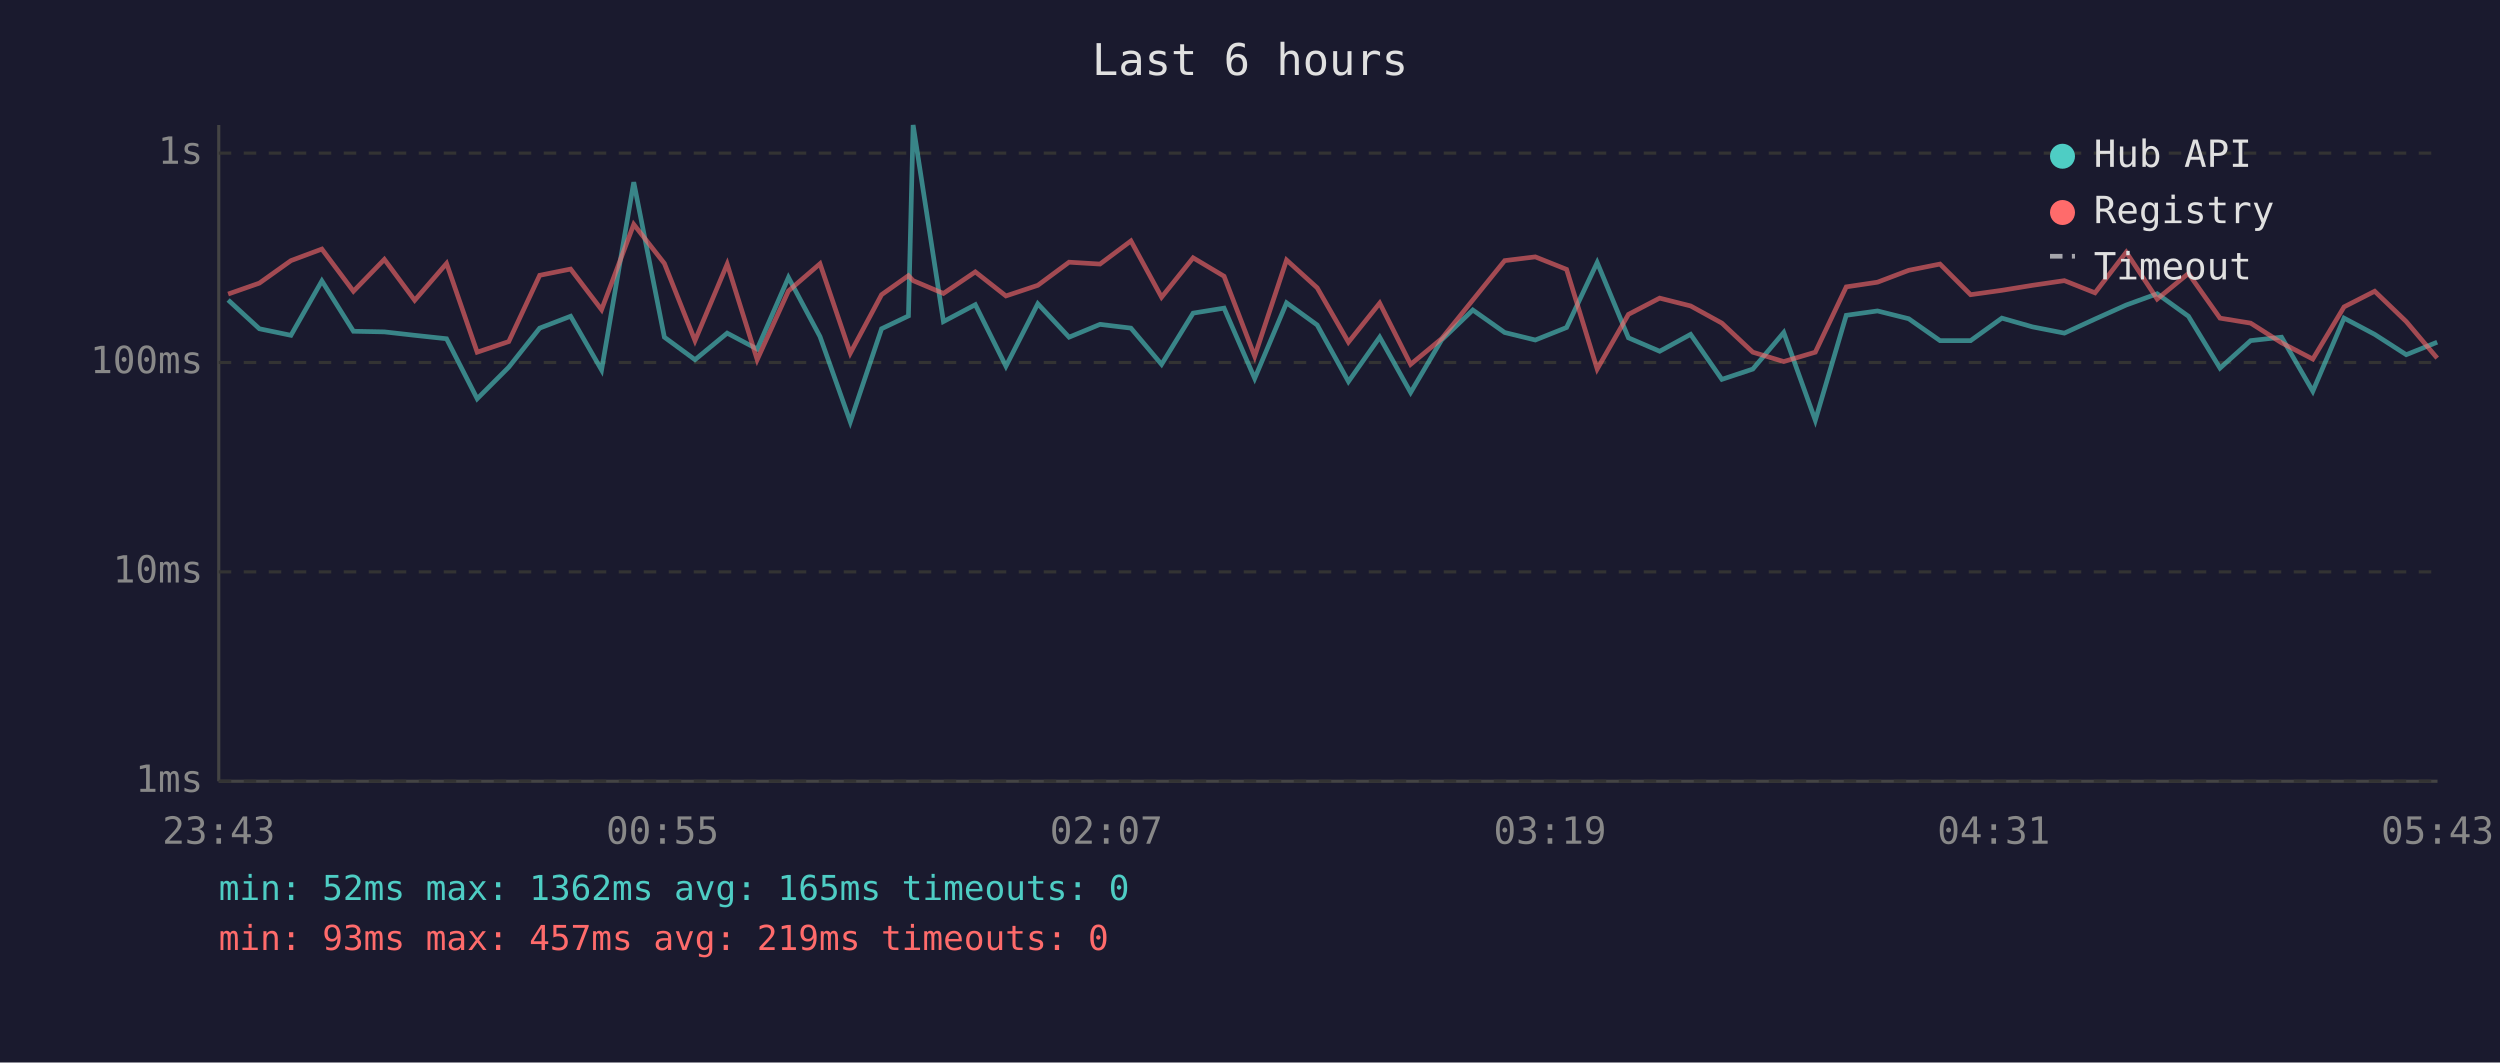
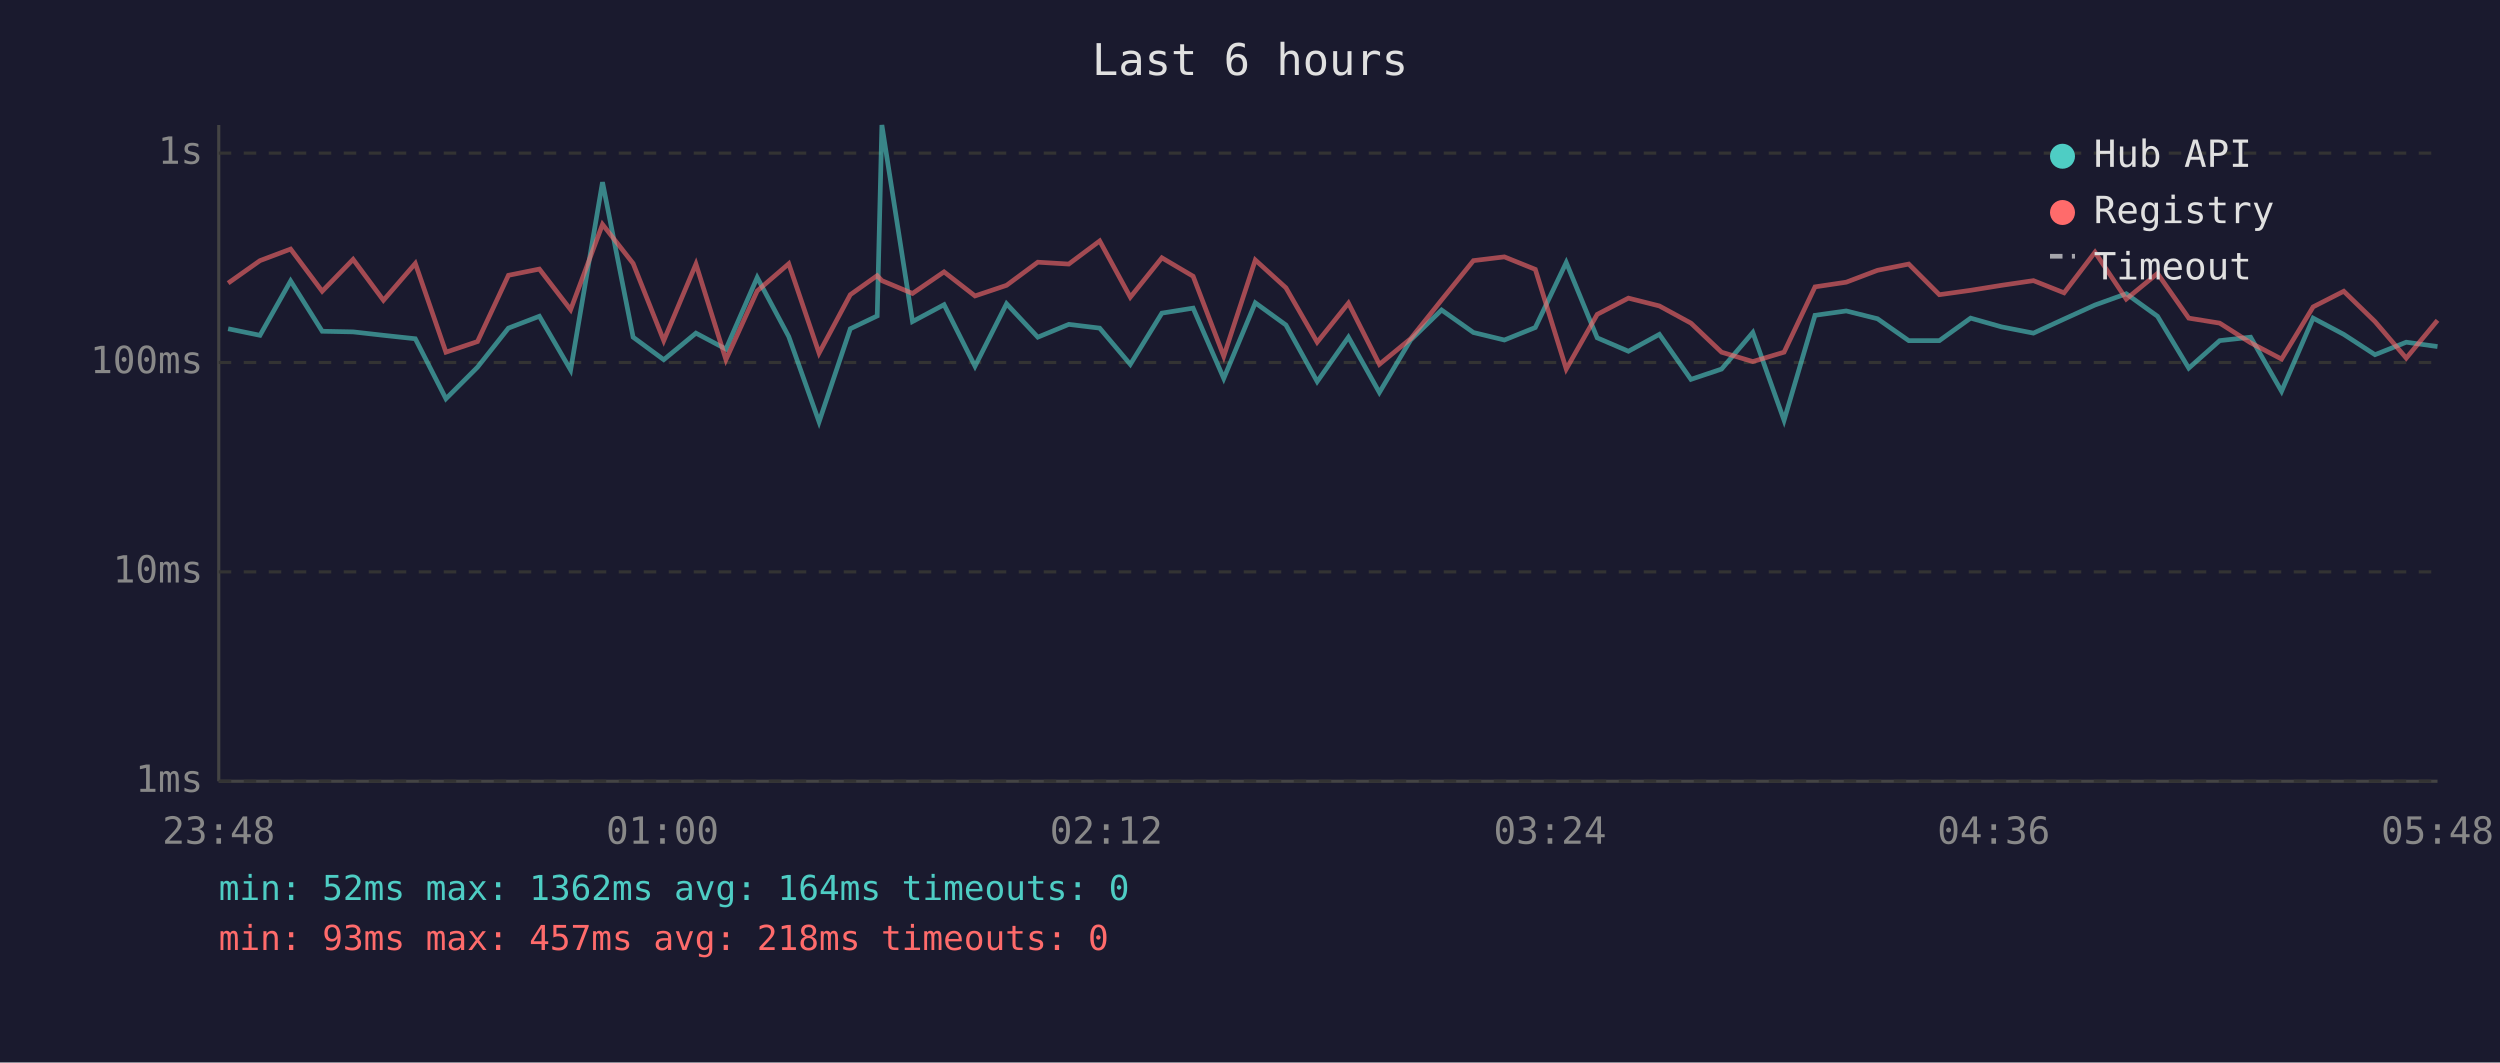
<svg xmlns="http://www.w3.org/2000/svg" viewBox="0 0 800 340" font-family="monospace" font-size="12">
  <rect width="800" height="340" fill="#1a1a2e" />
  <text x="400" y="24" fill="#e0e0e0" font-size="14" text-anchor="middle">Last 6 hours</text>
  <line x1="70" y1="40" x2="70" y2="250" stroke="#444" stroke-width="1" />
  <line x1="70" y1="250" x2="780" y2="250" stroke="#444" stroke-width="1" />
  <line x1="70" y1="250" x2="780" y2="250" stroke="#333" stroke-width="1" stroke-dasharray="4" />
  <text x="65" y="250" fill="#888" text-anchor="end" dominant-baseline="middle">1ms</text>
  <line x1="70" y1="183" x2="780" y2="183" stroke="#333" stroke-width="1" stroke-dasharray="4" />
  <text x="65" y="183" fill="#888" text-anchor="end" dominant-baseline="middle">10ms</text>
  <line x1="70" y1="116" x2="780" y2="116" stroke="#333" stroke-width="1" stroke-dasharray="4" />
  <text x="65" y="116" fill="#888" text-anchor="end" dominant-baseline="middle">100ms</text>
  <line x1="70" y1="49" x2="780" y2="49" stroke="#333" stroke-width="1" stroke-dasharray="4" />
  <text x="65" y="49" fill="#888" text-anchor="end" dominant-baseline="middle">1s</text>
-   <text x="70" y="270" fill="#888" text-anchor="middle">23:43</text>
-   <text x="212" y="270" fill="#888" text-anchor="middle">00:55</text>
-   <text x="354" y="270" fill="#888" text-anchor="middle">02:07</text>
-   <text x="496" y="270" fill="#888" text-anchor="middle">03:19</text>
-   <text x="638" y="270" fill="#888" text-anchor="middle">04:31</text>
-   <text x="780" y="270" fill="#888" text-anchor="middle">05:43</text>
-   <polyline points="73.0,96.0 83.0,105.2 93.1,107.3 103.0,89.9 113.1,106.0 123.0,106.2 132.7,107.3 142.9,108.4 152.7,127.6 162.8,117.5 172.7,105.0 182.6,101.2 192.5,118.4 202.8,58.3 212.6,107.9 222.4,115.1 232.7,106.6 242.3,111.7 252.3,88.8 262.4,107.7 272.1,135.0 282.1,105.2 290.7,101.1 292.2,40.0 301.9,102.9 312.1,97.5 321.9,117.2 332.1,97.2 342.1,107.9 352.0,103.8 361.9,105.0 371.7,116.6 381.8,100.2 391.7,98.6 401.5,121.1 411.7,96.9 421.5,104.0 431.5,122.1 441.5,107.9 451.4,125.6 461.3,108.8 471.3,99.2 481.5,106.4 491.3,108.8 501.3,104.8 511.1,84.0 521.1,108.1 531.1,112.4 541.0,107.0 551.0,121.4 560.9,118.1 570.8,106.4 580.9,134.5 590.8,100.9 600.8,99.5 610.8,102.0 620.8,109.0 630.6,109.0 640.6,101.8 650.4,104.6 660.6,106.6 670.4,102.1 680.4,97.6 690.3,94.0 700.3,101.2 710.4,117.8 720.2,109.0 730.1,107.9 740.1,125.2 750.1,101.8 759.9,107.0 770.0,113.5 779.9,109.5" fill="none" stroke="#4ecdc4" stroke-width="1.5" opacity="0.6" />
-   <polyline points="73.0,94.1 83.0,90.6 93.1,83.4 103.0,79.7 113.1,93.2 123.0,83.0 132.7,96.1 142.9,84.3 152.7,112.7 162.8,109.3 172.7,88.1 182.6,86.1 192.5,99.1 202.8,71.8 212.6,84.3 222.4,109.0 232.7,84.5 242.3,115.1 252.3,93.1 262.4,84.4 272.1,113.0 282.1,94.3 290.7,88.2 292.2,89.8 301.9,93.9 312.1,87.0 321.9,94.7 332.1,91.3 342.1,83.9 352.0,84.5 361.9,77.1 371.7,95.1 381.8,82.5 391.7,88.4 401.5,114.0 411.7,83.2 421.5,92.1 431.5,109.5 441.5,97.0 451.4,116.6 461.3,108.4 471.3,96.0 481.5,83.4 491.3,82.2 501.3,86.2 511.1,118.1 521.1,100.6 531.1,95.4 541.0,97.9 551.0,103.4 560.9,112.7 570.8,115.7 580.9,112.7 590.8,91.8 600.8,90.3 610.8,86.5 620.8,84.5 630.6,94.3 640.6,92.9 650.4,91.3 660.6,89.8 670.4,93.7 680.4,80.7 690.3,95.7 700.3,87.5 710.4,101.8 720.2,103.4 730.1,109.7 740.1,114.9 750.1,98.2 759.9,93.2 770.0,102.9 779.9,114.6" fill="none" stroke="#ff6b6b" stroke-width="1.5" opacity="0.6" />
+   <text x="70" y="270" fill="#888" text-anchor="middle">23:48</text>
+   <text x="212" y="270" fill="#888" text-anchor="middle">01:00</text>
+   <text x="354" y="270" fill="#888" text-anchor="middle">02:12</text>
+   <text x="496" y="270" fill="#888" text-anchor="middle">03:24</text>
+   <text x="638" y="270" fill="#888" text-anchor="middle">04:36</text>
+   <text x="780" y="270" fill="#888" text-anchor="middle">05:48</text>
+   <polyline points="73.0,105.2 83.2,107.3 93.0,89.9 103.1,106.0 113.0,106.2 122.7,107.3 132.9,108.4 142.7,127.6 152.8,117.5 162.7,105.0 172.6,101.2 182.6,118.4 192.8,58.3 202.6,107.9 212.4,115.1 222.7,106.6 232.3,111.7 242.3,88.8 252.4,107.7 262.1,135.0 272.1,105.2 280.7,101.1 282.2,40.0 292.0,102.9 302.1,97.5 312.0,117.2 322.1,97.2 332.1,107.9 342.0,103.8 351.9,105.0 361.7,116.6 371.8,100.2 381.8,98.6 391.6,121.1 401.7,96.9 411.5,104.0 421.5,122.1 431.5,107.9 441.4,125.6 451.4,108.8 461.3,99.2 471.5,106.4 481.4,108.8 491.3,104.8 501.2,84.0 511.1,108.1 521.1,112.4 531.0,107.0 541.1,121.4 550.9,118.1 560.9,106.4 570.9,134.5 580.8,100.9 590.8,99.5 600.8,102.0 610.8,109.0 620.6,109.0 630.6,101.8 640.5,104.6 650.7,106.6 660.5,102.1 670.4,97.6 680.4,94.0 690.4,101.2 700.4,117.8 710.3,109.0 720.2,107.9 730.1,125.2 740.2,101.8 750.0,107.0 760.0,113.5 770.0,109.5 780.0,110.9" fill="none" stroke="#4ecdc4" stroke-width="1.5" opacity="0.6" />
+   <polyline points="73.0,90.6 83.2,83.4 93.0,79.7 103.1,93.2 113.0,83.0 122.7,96.1 132.9,84.3 142.7,112.7 152.8,109.3 162.7,88.1 172.6,86.1 182.6,99.1 192.8,71.8 202.6,84.3 212.4,109.0 222.7,84.5 232.3,115.1 242.3,93.1 252.4,84.4 262.1,113.0 272.1,94.3 280.7,88.2 282.2,89.8 292.0,93.9 302.1,87.0 312.0,94.7 322.1,91.3 332.1,83.9 342.0,84.5 351.9,77.1 361.7,95.1 371.8,82.5 381.8,88.4 391.6,114.0 401.7,83.2 411.5,92.1 421.5,109.5 431.5,97.0 441.4,116.6 451.4,108.4 461.3,96.0 471.5,83.4 481.4,82.2 491.3,86.2 501.2,118.1 511.1,100.6 521.1,95.4 531.0,97.9 541.1,103.4 550.9,112.7 560.9,115.7 570.9,112.7 580.8,91.8 590.8,90.3 600.8,86.5 610.8,84.5 620.6,94.3 630.6,92.9 640.5,91.3 650.7,89.8 660.5,93.7 670.4,80.7 680.4,95.7 690.4,87.5 700.4,101.8 710.3,103.4 720.2,109.7 730.1,114.9 740.2,98.2 750.0,93.2 760.0,102.9 770.0,114.6 780.0,102.5" fill="none" stroke="#ff6b6b" stroke-width="1.5" opacity="0.6" />
  <circle cx="660" cy="50" r="4" fill="#4ecdc4" />
  <text x="670" y="50" fill="#e0e0e0" dominant-baseline="middle">Hub API</text>
  <circle cx="660" cy="68" r="4" fill="#ff6b6b" />
  <text x="670" y="68" fill="#e0e0e0" dominant-baseline="middle">Registry</text>
  <line x1="656" y1="82" x2="664" y2="82" stroke="#e0e0e0" stroke-width="1.5" stroke-dasharray="4,3" opacity="0.7" />
  <text x="670" y="86" fill="#e0e0e0" dominant-baseline="middle">Timeout</text>
-   <text x="70" y="288" fill="#4ecdc4" font-size="11">min: 52ms  max: 1362ms  avg: 165ms  timeouts: 0</text>
-   <text x="70" y="304" fill="#ff6b6b" font-size="11">min: 93ms  max: 457ms  avg: 219ms  timeouts: 0</text>
+   <text x="70" y="288" fill="#4ecdc4" font-size="11">min: 52ms  max: 1362ms  avg: 164ms  timeouts: 0</text>
+   <text x="70" y="304" fill="#ff6b6b" font-size="11">min: 93ms  max: 457ms  avg: 218ms  timeouts: 0</text>
</svg>
